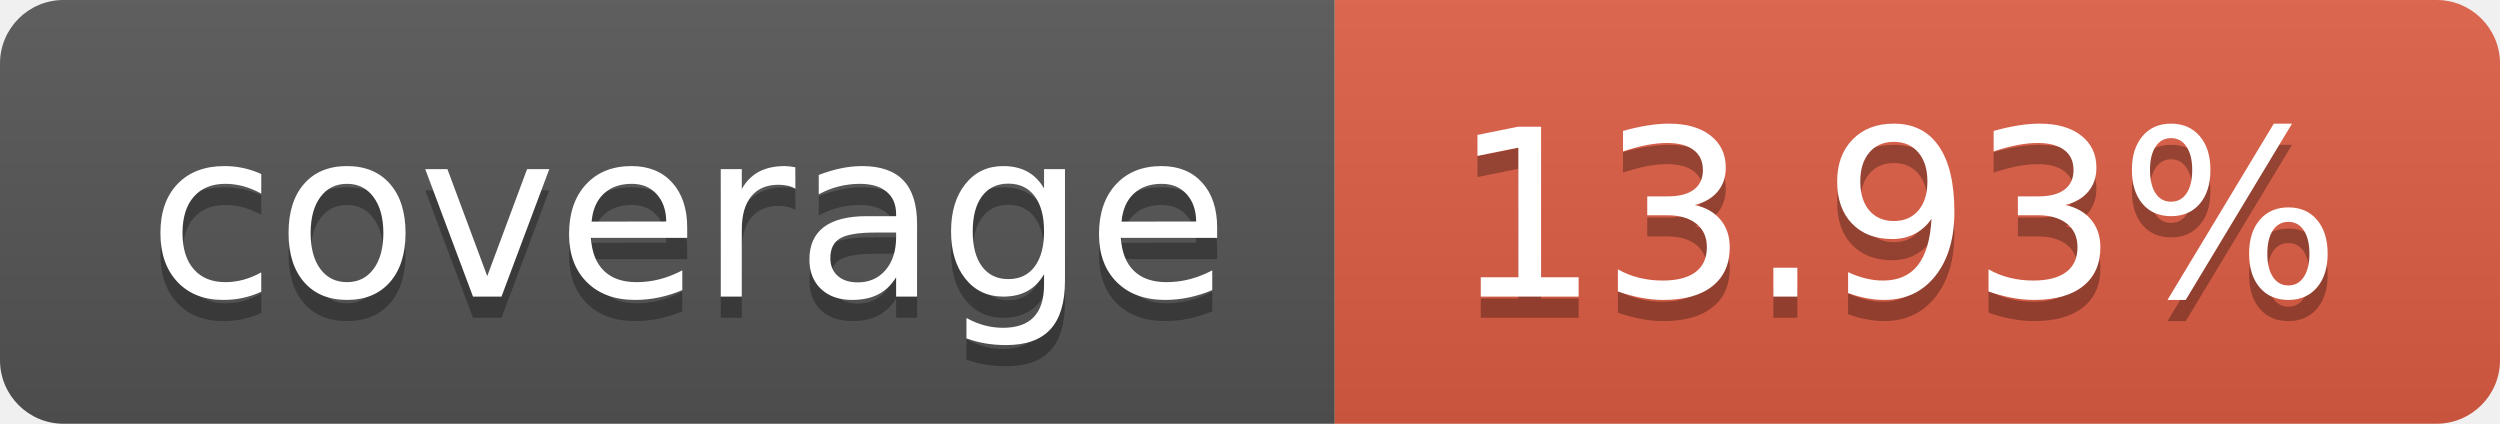
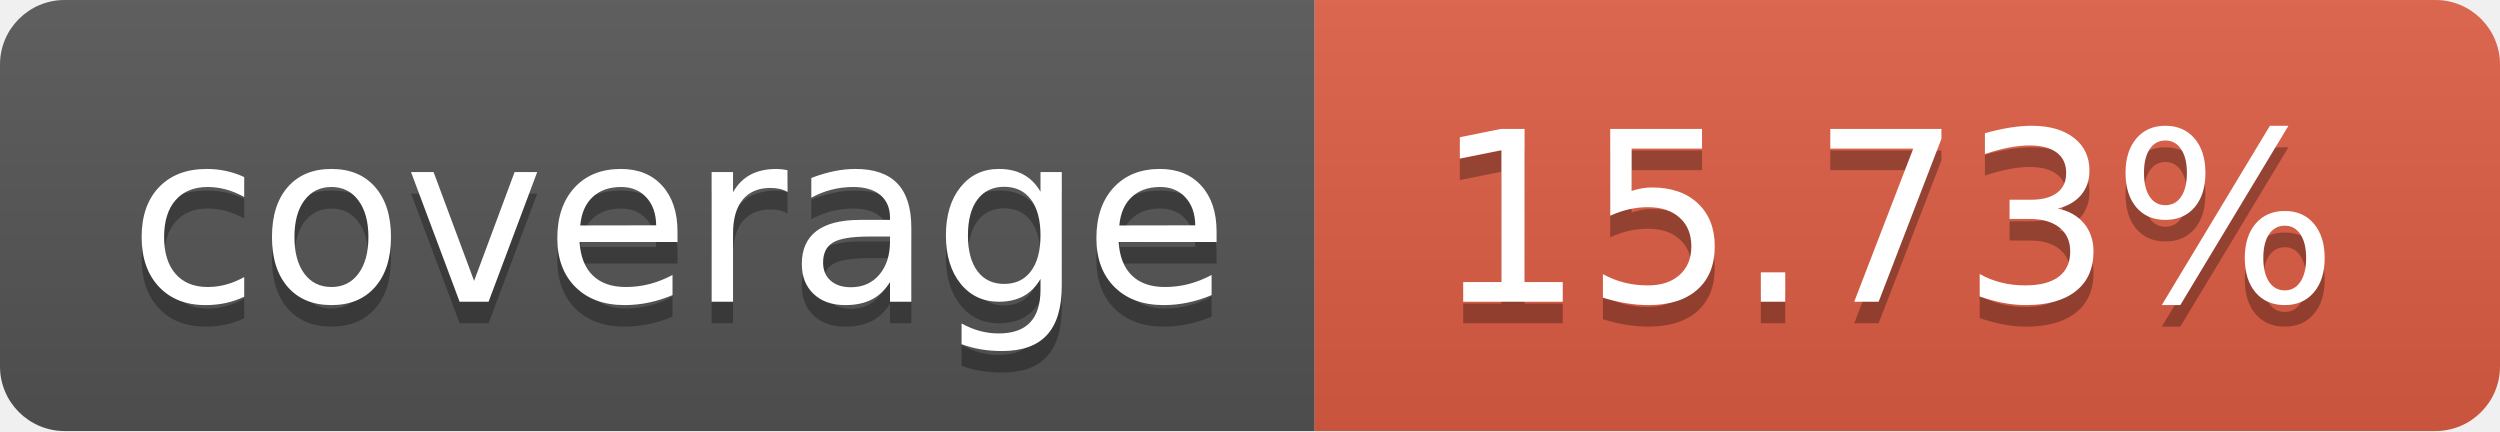
- <svg xmlns="http://www.w3.org/2000/svg" width="118" height="20" role="img" aria-label="coverage: 13.93%">
+ <svg xmlns="http://www.w3.org/2000/svg" width="116" height="20" role="img" aria-label="coverage: 15.73%">
  <linearGradient id="s" x2="0" y2="100%">
    <stop offset="0" stop-color="#bbb" stop-opacity=".1" />
    <stop offset="1" stop-opacity=".1" />
  </linearGradient>
  <clipPath id="r">
-     <rect width="118" height="20" rx="3" fill="#fff" />
+     <rect width="116" height="20" rx="3" fill="#fff" />
  </clipPath>
  <g clip-path="url(#r)">
-     <rect width="63" height="20" fill="#555" />
-     <rect x="63" width="55" height="20" fill="#e05d44" />
-     <rect width="118" height="20" fill="url(#s)" />
+     <rect width="61" height="20" fill="#555" />
+     <rect x="61" width="55" height="20" fill="#e05d44" />
+     <rect width="116" height="20" fill="url(#s)" />
  </g>
  <g fill="#fff" text-anchor="middle" font-family="Verdana,Geneva,DejaVu Sans,sans-serif" text-rendering="geometricPrecision" font-size="110">
-     <text aria-hidden="true" x="325.0" y="150" fill="#010101" fill-opacity=".3" transform="scale(.1)" textLength="530">coverage</text>
-     <text x="325.0" y="140" transform="scale(.1)" fill="#fff" textLength="530">coverage</text>
-     <text aria-hidden="true" x="895.0" y="150" fill="#010101" fill-opacity=".3" transform="scale(.1)" textLength="450">13.93%</text>
-     <text x="895.0" y="140" transform="scale(.1)" fill="#fff" textLength="450">13.93%</text>
+     <text aria-hidden="true" x="315.0" y="150" fill="#010101" fill-opacity=".3" transform="scale(.1)" textLength="510">coverage</text>
+     <text x="315.0" y="140" transform="scale(.1)" fill="#fff" textLength="510">coverage</text>
+     <text aria-hidden="true" x="875.0" y="150" fill="#010101" fill-opacity=".3" transform="scale(.1)" textLength="450">15.73%</text>
+     <text x="875.0" y="140" transform="scale(.1)" fill="#fff" textLength="450">15.73%</text>
  </g>
</svg>
